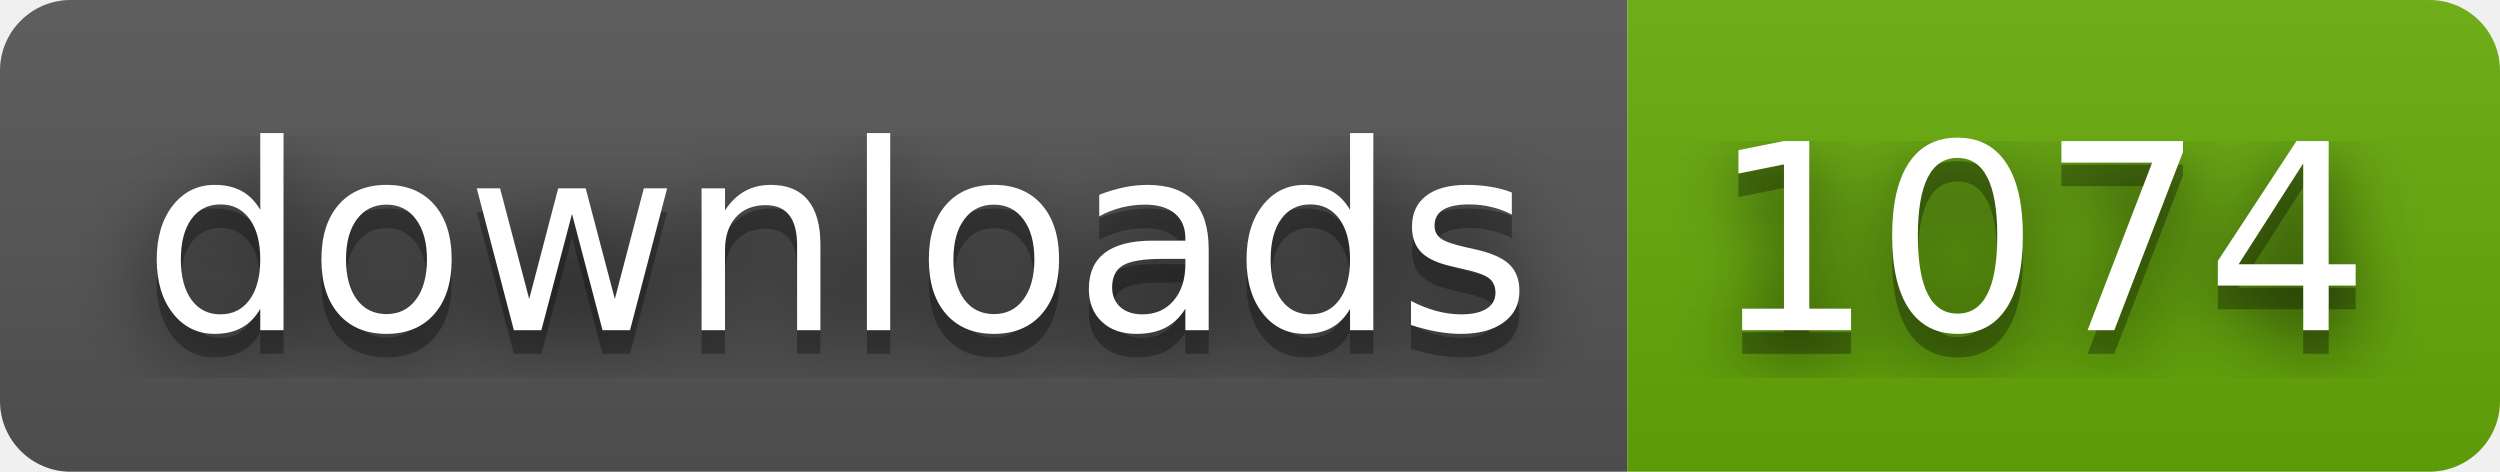
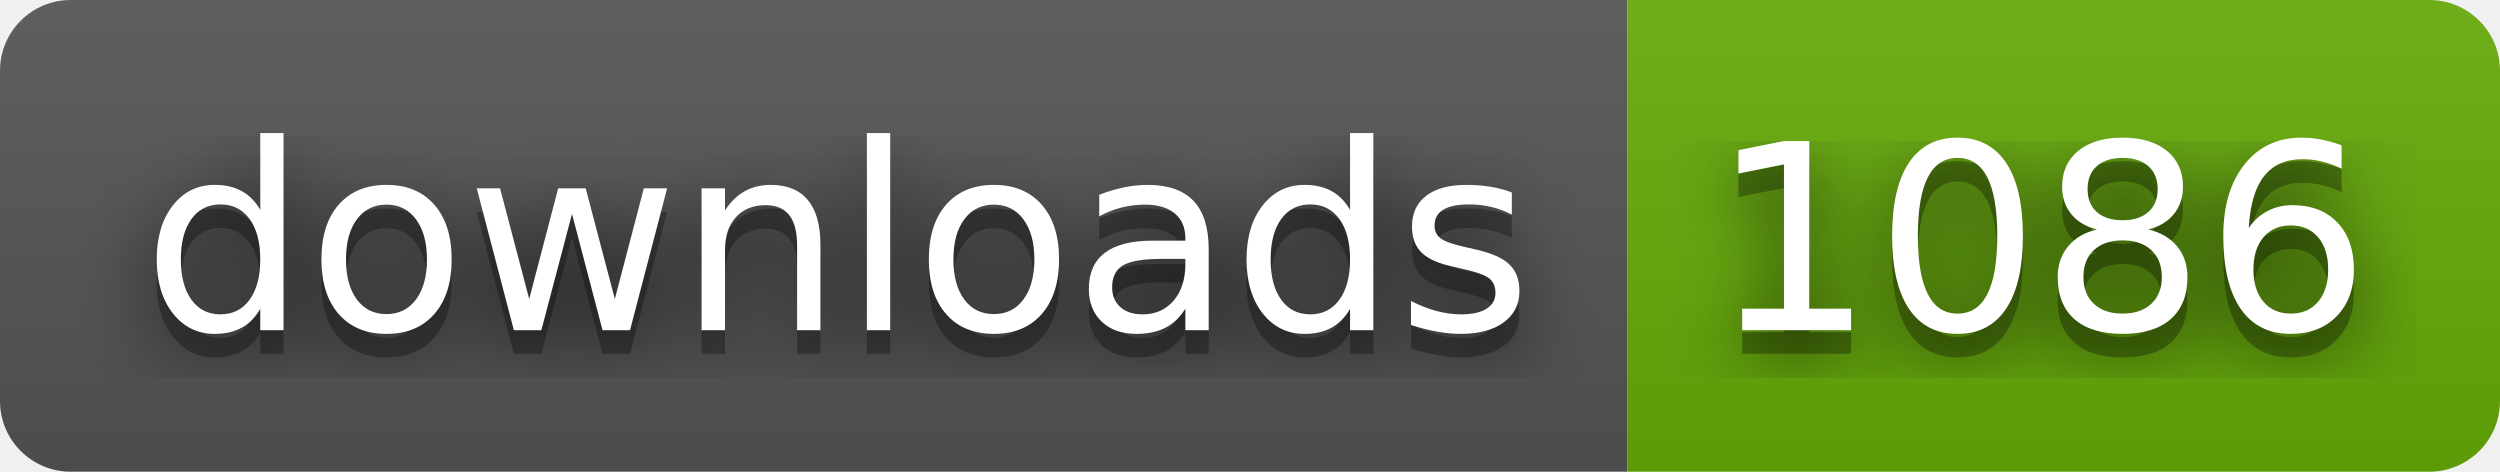
- <svg xmlns="http://www.w3.org/2000/svg" width="106" height="20" role="img" aria-label="downloads: 1074">
+ <svg xmlns="http://www.w3.org/2000/svg" width="106" height="20" role="img" aria-label="downloads: 1086">
  <filter id="blur">
    <feGaussianBlur stdDeviation="16" />
  </filter>
  <linearGradient id="s" x2="0" y2="100%">
    <stop offset="0" stop-color="#bbb" stop-opacity=".1" />
    <stop offset="1" stop-opacity=".1" />
  </linearGradient>
  <clipPath id="r">
    <rect width="106" height="20" rx="3" />
  </clipPath>
  <g clip-path="url(#r)">
    <rect width="69" height="20" fill="#555" />
    <rect x="69" width="37" height="20" fill="#67ac09" />
    <rect width="106" height="20" fill="url(#s)" />
  </g>
  <g fill="#fff" text-anchor="middle" font-family="Verdana,Geneva,DejaVu Sans,sans-serif" text-rendering="geometricPrecision" font-size="110">
    <g transform="scale(.1)">
      <g aria-hidden="true" fill="#010101">
        <text x="355" y="150" fill-opacity=".8" filter="url(#blur)" textLength="590">downloads</text>
        <text x="355" y="150" fill-opacity=".3" textLength="590">downloads</text>
      </g>
      <text x="355" y="140" textLength="590">downloads</text>
    </g>
    <g transform="scale(.1)">
      <g aria-hidden="true" fill="#010101">
-         <text x="865" y="150" fill-opacity=".8" filter="url(#blur)" textLength="270">1074</text>
-         <text x="865" y="150" fill-opacity=".3" textLength="270">1074</text>
+         <text x="865" y="150" fill-opacity=".8" filter="url(#blur)" textLength="270">1086</text>
+         <text x="865" y="150" fill-opacity=".3" textLength="270">1086</text>
      </g>
-       <text x="865" y="140" textLength="270">1074</text>
+       <text x="865" y="140" textLength="270">1086</text>
    </g>
  </g>
</svg>
